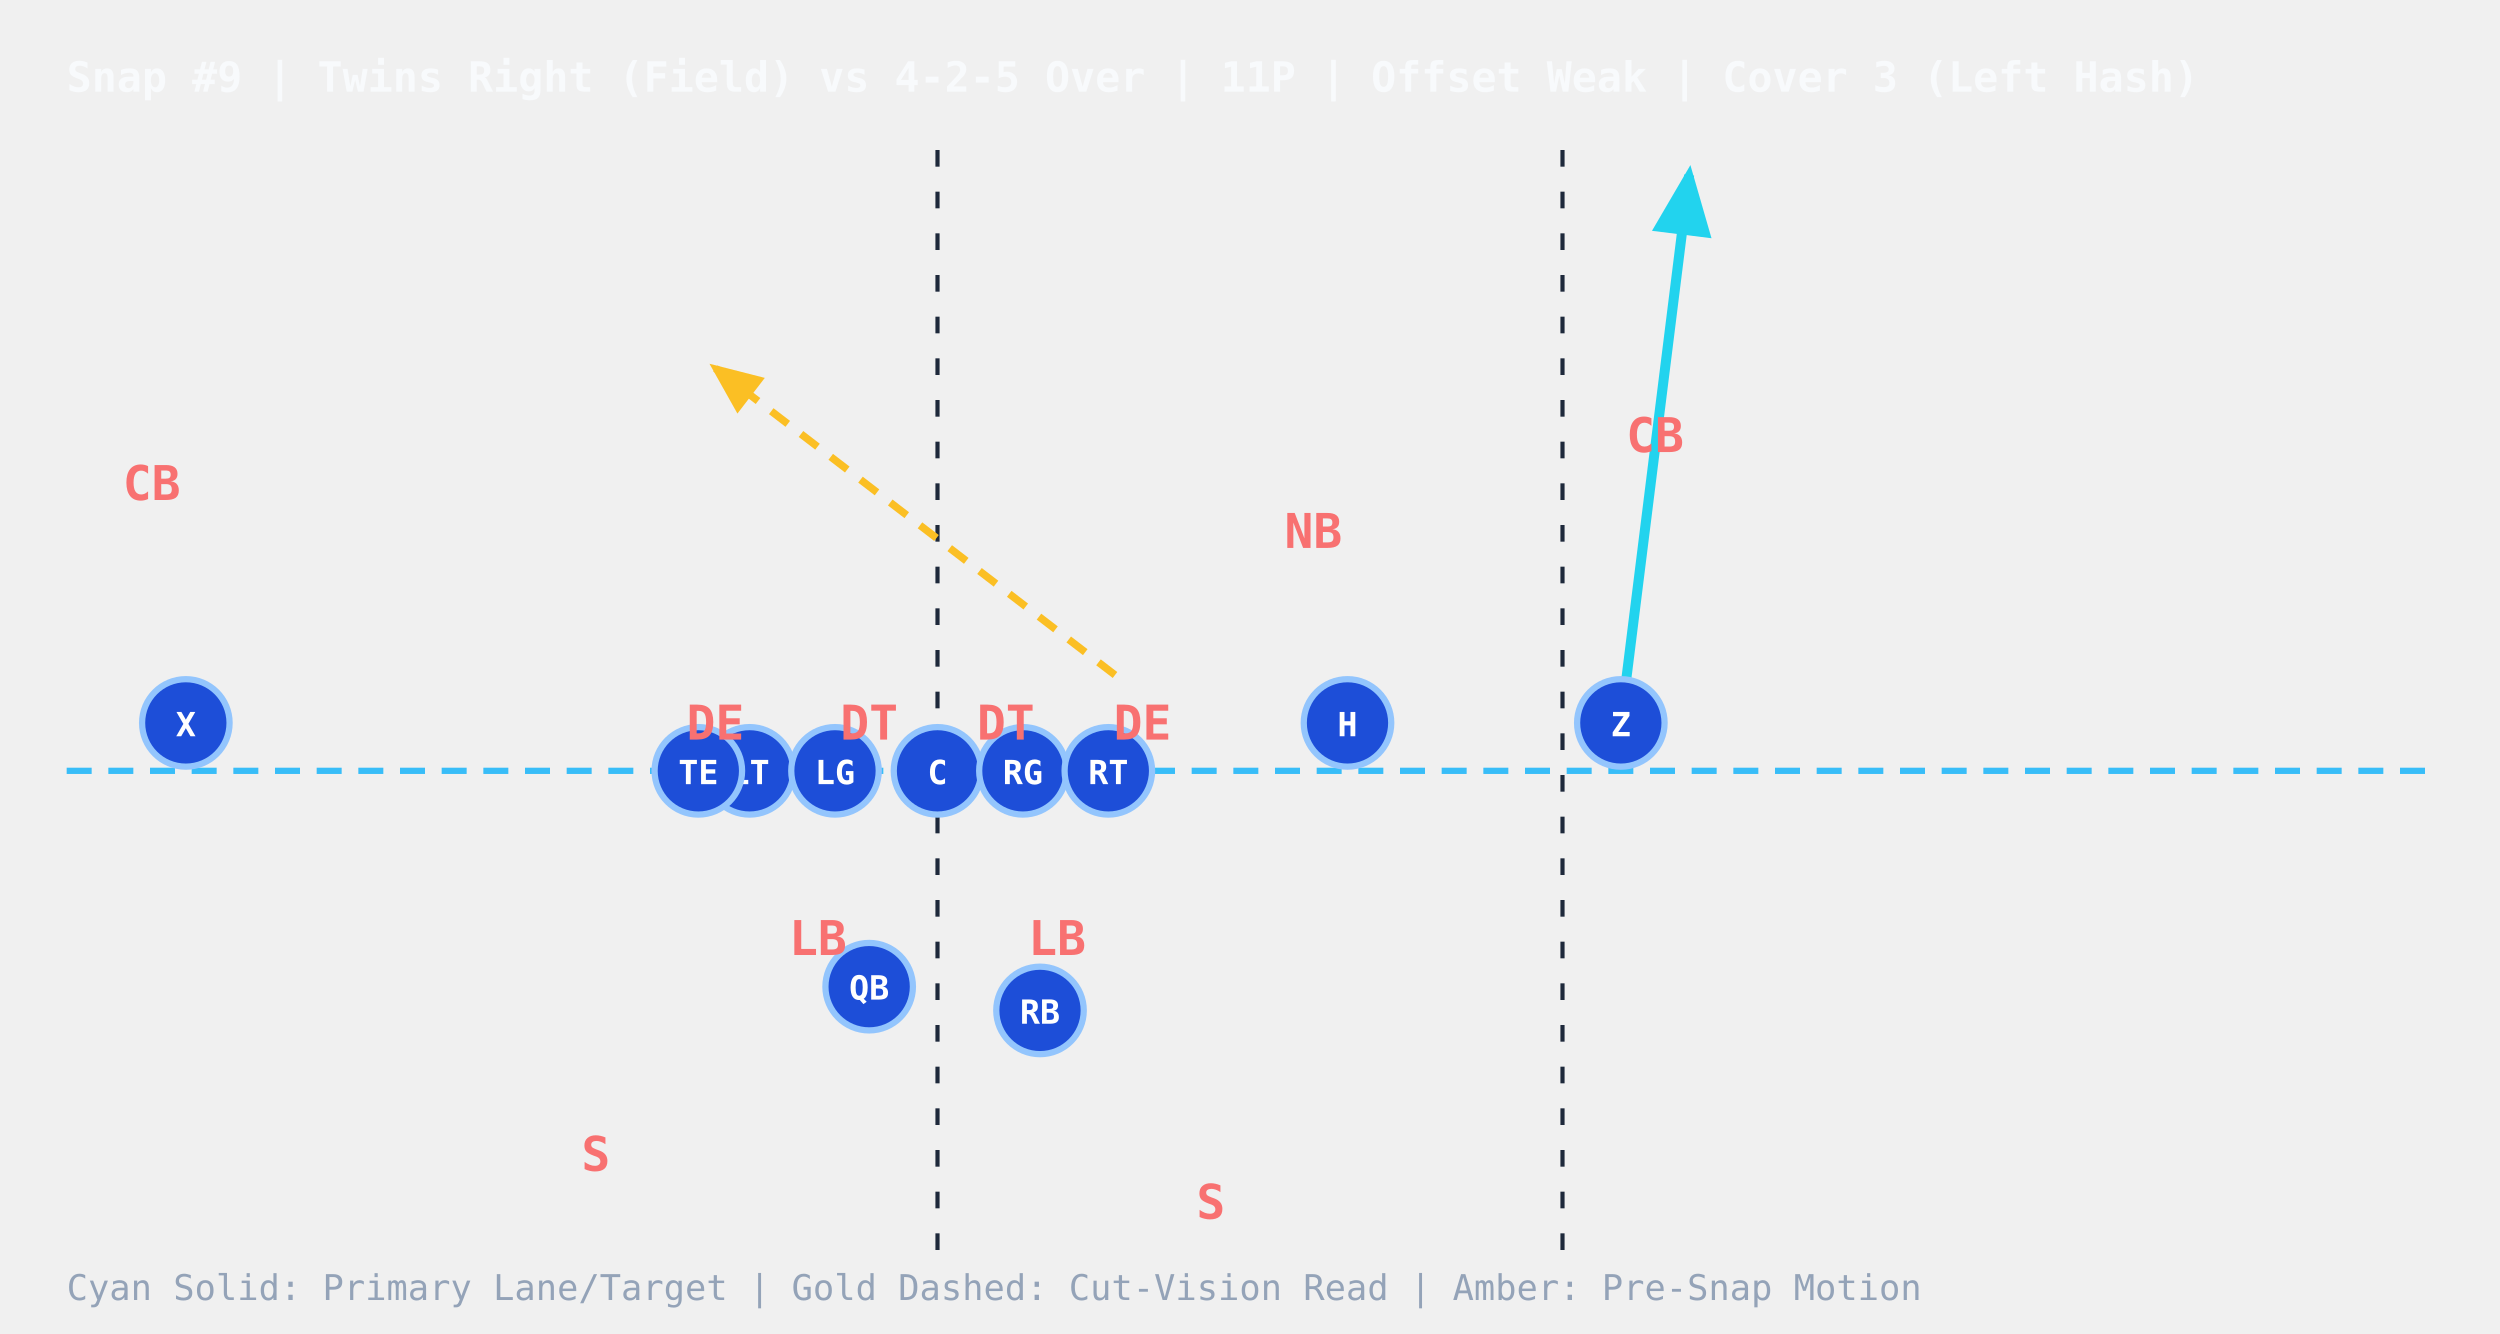
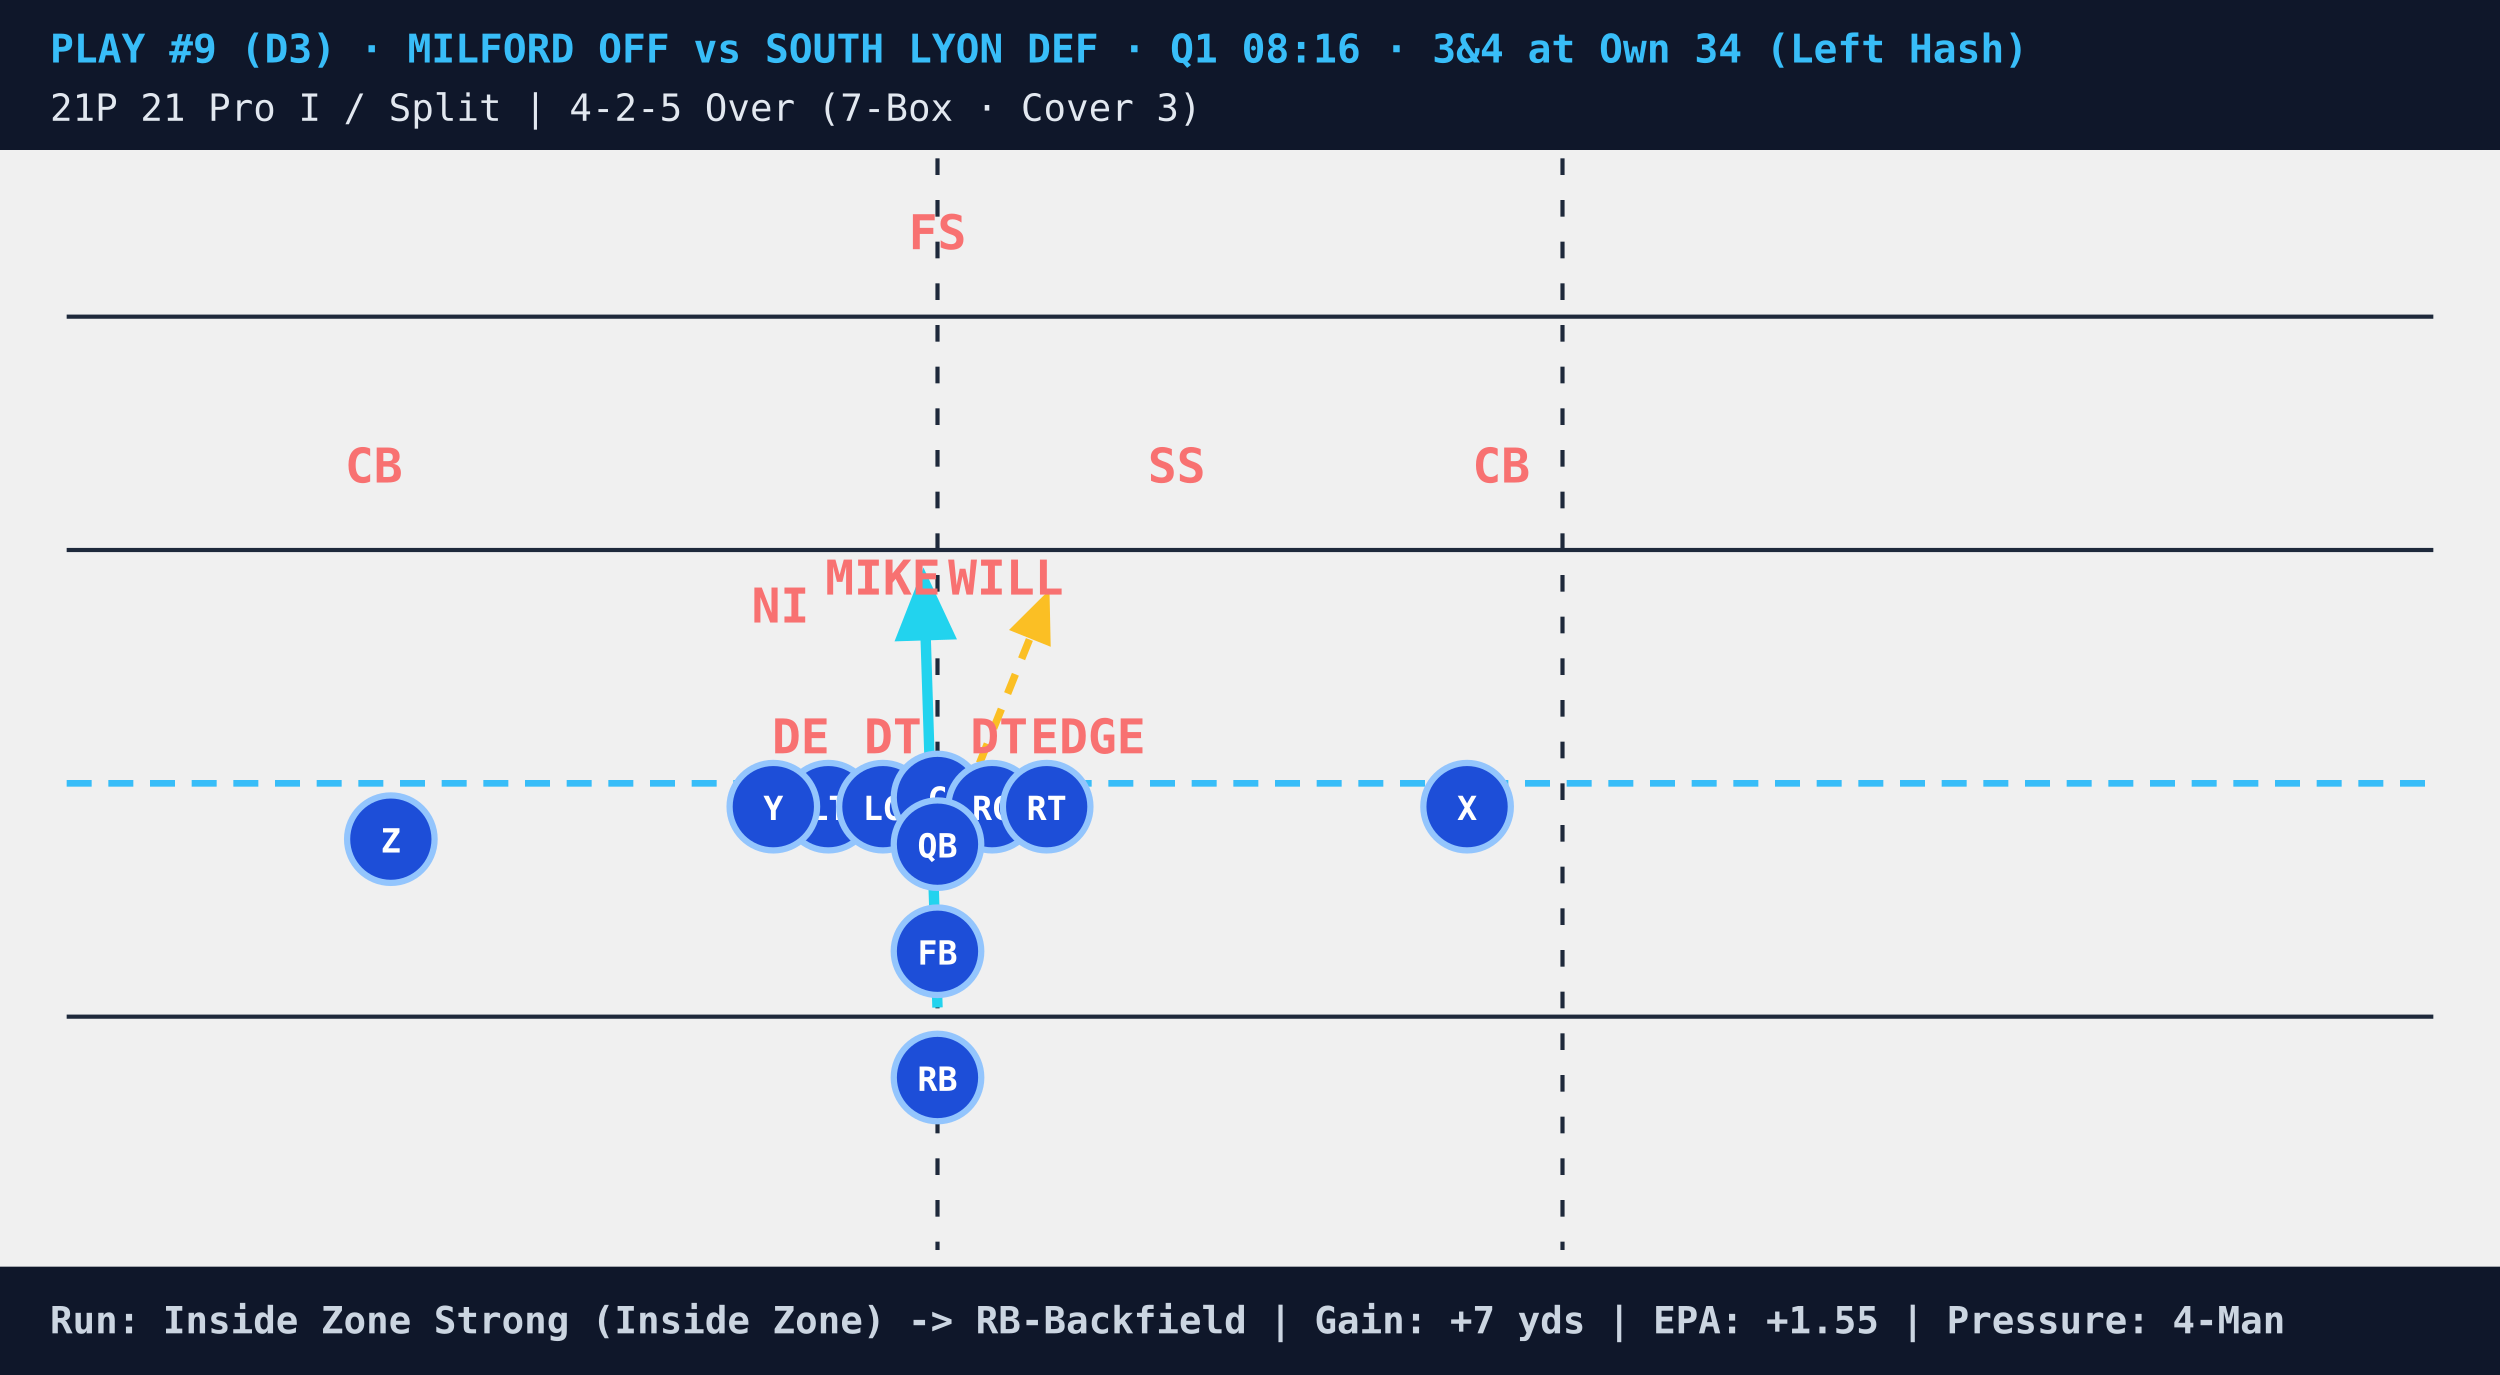
- <svg xmlns="http://www.w3.org/2000/svg" viewBox="0 0 600 320" style="background:#0b1120;font-family:monospace">
+ <svg xmlns="http://www.w3.org/2000/svg" viewBox="0 0 600 330" style="background:#07111e;font-family:monospace">
  <defs>
    <marker id="arrowCyan" markerWidth="8" markerHeight="8" refX="6" refY="3" orient="auto">
      <path d="M0,0 L0,6 L7,3 z" fill="#22d3ee" />
    </marker>
    <marker id="arrowGold" markerWidth="8" markerHeight="8" refX="6" refY="3" orient="auto">
      <path d="M0,0 L0,6 L7,3 z" fill="#fbbf24" />
    </marker>
    <marker id="arrowAmber" markerWidth="7" markerHeight="7" refX="5" refY="3" orient="auto">
      <path d="M0,0 L0,6 L6,3 z" fill="#f59e0b" />
    </marker>
+     <marker id="arrowRed" markerWidth="7" markerHeight="7" refX="5" refY="3" orient="auto">
+       <path d="M0,0 L0,6 L6,3 z" fill="#ef4444" />
+     </marker>
  </defs>
-   <text x="16" y="22" fill="#f8fafc" font-size="10" font-weight="bold">Snap #9 | Twins Right (Field) vs 4-2-5 Over | 11P | Offset Weak | Cover 3 (Left Hash)</text>
-   <line x1="225" y1="36" x2="225" y2="300" stroke="#1e293b" stroke-dasharray="4,6" stroke-width="1" />
-   <line x1="375" y1="36" x2="375" y2="300" stroke="#1e293b" stroke-dasharray="4,6" stroke-width="1" />
-   <line x1="16" y1="185.0" x2="584" y2="185.0" stroke="#38bdf8" stroke-dasharray="6,4" stroke-width="1.5" />
-   <ellipse cx="225.0" cy="185.0" rx="5" ry="3" fill="#a16207" stroke="#fde047" stroke-width="1" />
-   <line x1="389.0" y1="173.5" x2="405.4" y2="42.0" stroke="#22d3ee" stroke-width="2.4" marker-end="url(#arrowCyan)" />
-   <line x1="267.6" y1="162.0" x2="171.7" y2="88.4" stroke="#fbbf24" stroke-width="1.8" stroke-dasharray="5,4" marker-end="url(#arrowGold)" />
-   <circle cx="208.6" cy="236.8" r="10.5" fill="#1d4ed8" stroke="#93c5fd" stroke-width="1.5" />
-   <text x="208.6" y="239.9" fill="#ffffff" font-size="8" font-weight="bold" text-anchor="middle">QB</text>
-   <circle cx="249.6" cy="242.5" r="10.5" fill="#1d4ed8" stroke="#93c5fd" stroke-width="1.5" />
-   <text x="249.6" y="245.7" fill="#ffffff" font-size="8" font-weight="bold" text-anchor="middle">RB</text>
-   <circle cx="179.9" cy="185.0" r="10.5" fill="#1d4ed8" stroke="#93c5fd" stroke-width="1.5" />
-   <text x="179.9" y="188.2" fill="#ffffff" font-size="8" font-weight="bold" text-anchor="middle">LT</text>
-   <circle cx="200.4" cy="185.0" r="10.5" fill="#1d4ed8" stroke="#93c5fd" stroke-width="1.5" />
-   <text x="200.4" y="188.2" fill="#ffffff" font-size="8" font-weight="bold" text-anchor="middle">LG</text>
-   <circle cx="225.0" cy="185.0" r="10.5" fill="#1d4ed8" stroke="#93c5fd" stroke-width="1.5" />
-   <text x="225.0" y="188.2" fill="#ffffff" font-size="8" font-weight="bold" text-anchor="middle">C</text>
-   <circle cx="245.5" cy="185.0" r="10.5" fill="#1d4ed8" stroke="#93c5fd" stroke-width="1.5" />
-   <text x="245.5" y="188.2" fill="#ffffff" font-size="8" font-weight="bold" text-anchor="middle">RG</text>
-   <circle cx="266.0" cy="185.0" r="10.5" fill="#1d4ed8" stroke="#93c5fd" stroke-width="1.5" />
-   <text x="266.0" y="188.2" fill="#ffffff" font-size="8" font-weight="bold" text-anchor="middle">RT</text>
-   <circle cx="167.6" cy="185.0" r="10.5" fill="#1d4ed8" stroke="#93c5fd" stroke-width="1.5" />
-   <text x="167.6" y="188.2" fill="#ffffff" font-size="8" font-weight="bold" text-anchor="middle">TE</text>
-   <circle cx="44.6" cy="173.5" r="10.5" fill="#1d4ed8" stroke="#93c5fd" stroke-width="1.5" />
-   <text x="44.6" y="176.7" fill="#ffffff" font-size="8" font-weight="bold" text-anchor="middle">X</text>
-   <circle cx="323.4" cy="173.5" r="10.5" fill="#1d4ed8" stroke="#93c5fd" stroke-width="1.5" />
-   <text x="323.4" y="176.7" fill="#ffffff" font-size="8" font-weight="bold" text-anchor="middle">H</text>
-   <circle cx="389.0" cy="173.5" r="10.5" fill="#1d4ed8" stroke="#93c5fd" stroke-width="1.5" />
-   <text x="389.0" y="176.7" fill="#ffffff" font-size="8" font-weight="bold" text-anchor="middle">Z</text>
-   <text x="171.7" y="177.5" fill="#f87171" font-size="11.5" font-weight="bold" text-anchor="middle">DE</text>
-   <text x="208.6" y="177.5" fill="#f87171" font-size="11.5" font-weight="bold" text-anchor="middle">DT</text>
-   <text x="241.4" y="177.5" fill="#f87171" font-size="11.5" font-weight="bold" text-anchor="middle">DT</text>
-   <text x="274.2" y="177.5" fill="#f87171" font-size="11.5" font-weight="bold" text-anchor="middle">DE</text>
-   <text x="196.3" y="229.2" fill="#f87171" font-size="11.5" font-weight="bold" text-anchor="middle">LB</text>
-   <text x="253.7" y="229.2" fill="#f87171" font-size="11.5" font-weight="bold" text-anchor="middle">LB</text>
-   <text x="36.4" y="120.0" fill="#f87171" font-size="11.5" font-weight="bold" text-anchor="middle">CB</text>
-   <text x="397.2" y="108.5" fill="#f87171" font-size="11.5" font-weight="bold" text-anchor="middle">CB</text>
-   <text x="143.0" y="281.0" fill="#f87171" font-size="11.5" font-weight="bold" text-anchor="middle">S</text>
-   <text x="290.6" y="292.5" fill="#f87171" font-size="11.5" font-weight="bold" text-anchor="middle">S</text>
-   <text x="315.2" y="131.5" fill="#f87171" font-size="11.5" font-weight="bold" text-anchor="middle">NB</text>
-   <text x="16" y="312" fill="#94a3b8" font-size="8.5">Cyan Solid: Primary Lane/Target  |  Gold Dashed: Cut-Vision Read  |  Amber: Pre-Snap Motion</text>
+   <rect x="0" y="0" width="600" height="36" fill="#0f172a" />
+   <text x="12" y="15" fill="#38bdf8" font-size="9.5" font-weight="bold">PLAY #9 (D3) · MILFORD OFF vs SOUTH LYON DEF · Q1 08:16 · 3&amp;4 at Own 34 (Left Hash)</text>
+   <text x="12" y="29" fill="#e2e8f0" font-size="9">21P 21 Pro I / Split | 4-2-5 Over (7-Box · Cover 3)</text>
+   <line x1="16" y1="76" x2="584" y2="76" stroke="#1e293b" stroke-width="1" />
+   <line x1="16" y1="132" x2="584" y2="132" stroke="#1e293b" stroke-width="1" />
+   <line x1="16" y1="244" x2="584" y2="244" stroke="#1e293b" stroke-width="1" />
+   <line x1="225" y1="38" x2="225" y2="300" stroke="#1e293b" stroke-dasharray="4,6" stroke-width="1" />
+   <line x1="375" y1="38" x2="375" y2="300" stroke="#1e293b" stroke-dasharray="4,6" stroke-width="1" />
+   <line x1="16" y1="188.0" x2="584" y2="188.0" stroke="#38bdf8" stroke-dasharray="6,4" stroke-width="1.6" />
+   <ellipse cx="225.0" cy="188.0" rx="5" ry="3.2" fill="#a16207" stroke="#fde047" stroke-width="1" />
+   <line x1="225.0" y1="241.8" x2="221.7" y2="138.7" stroke="#22d3ee" stroke-width="2.5" marker-end="url(#arrowCyan)" />
+   <line x1="225.0" y1="208.2" x2="251.2" y2="143.2" stroke="#fbbf24" stroke-width="1.8" stroke-dasharray="5,4" marker-end="url(#arrowGold)" />
+   <circle cx="198.8" cy="193.6" r="10.5" fill="#1d4ed8" stroke="#93c5fd" stroke-width="1.5" />
+   <text x="198.8" y="196.8" fill="#ffffff" font-size="8" font-weight="bold" text-anchor="middle">LT</text>
+   <circle cx="211.9" cy="193.6" r="10.5" fill="#1d4ed8" stroke="#93c5fd" stroke-width="1.5" />
+   <text x="211.9" y="196.8" fill="#ffffff" font-size="8" font-weight="bold" text-anchor="middle">LG</text>
+   <circle cx="225.0" cy="191.4" r="10.5" fill="#1d4ed8" stroke="#93c5fd" stroke-width="1.5" />
+   <text x="225.0" y="194.6" fill="#ffffff" font-size="8" font-weight="bold" text-anchor="middle">C</text>
+   <circle cx="238.1" cy="193.6" r="10.5" fill="#1d4ed8" stroke="#93c5fd" stroke-width="1.5" />
+   <text x="238.1" y="196.8" fill="#ffffff" font-size="8" font-weight="bold" text-anchor="middle">RG</text>
+   <circle cx="251.2" cy="193.6" r="10.5" fill="#1d4ed8" stroke="#93c5fd" stroke-width="1.5" />
+   <text x="251.2" y="196.8" fill="#ffffff" font-size="8" font-weight="bold" text-anchor="middle">RT</text>
+   <circle cx="225.0" cy="202.6" r="10.5" fill="#1d4ed8" stroke="#93c5fd" stroke-width="1.5" />
+   <text x="225.0" y="205.8" fill="#ffffff" font-size="8" font-weight="bold" text-anchor="middle">QB</text>
+   <circle cx="185.6" cy="193.6" r="10.5" fill="#1d4ed8" stroke="#93c5fd" stroke-width="1.5" />
+   <text x="185.6" y="196.8" fill="#ffffff" font-size="8" font-weight="bold" text-anchor="middle">Y</text>
+   <circle cx="225.0" cy="228.3" r="10.5" fill="#1d4ed8" stroke="#93c5fd" stroke-width="1.5" />
+   <text x="225.0" y="231.5" fill="#ffffff" font-size="8" font-weight="bold" text-anchor="middle">FB</text>
+   <circle cx="225.0" cy="258.6" r="10.5" fill="#1d4ed8" stroke="#93c5fd" stroke-width="1.5" />
+   <text x="225.0" y="261.8" fill="#ffffff" font-size="8" font-weight="bold" text-anchor="middle">RB</text>
+   <circle cx="352.1" cy="193.6" r="10.5" fill="#1d4ed8" stroke="#93c5fd" stroke-width="1.5" />
+   <text x="352.1" y="196.8" fill="#ffffff" font-size="8" font-weight="bold" text-anchor="middle">X</text>
+   <circle cx="93.8" cy="201.4" r="10.5" fill="#1d4ed8" stroke="#93c5fd" stroke-width="1.5" />
+   <text x="93.8" y="204.6" fill="#ffffff" font-size="8" font-weight="bold" text-anchor="middle">Z</text>
+   <text x="192.2" y="180.8" fill="#f87171" font-size="11.5" font-weight="bold" text-anchor="middle">DE</text>
+   <text x="214.3" y="180.8" fill="#f87171" font-size="11.5" font-weight="bold" text-anchor="middle">DT</text>
+   <text x="239.8" y="180.8" fill="#f87171" font-size="11.5" font-weight="bold" text-anchor="middle">DT</text>
+   <text x="261.1" y="180.8" fill="#f87171" font-size="11.5" font-weight="bold" text-anchor="middle">EDGE</text>
+   <text x="211.9" y="142.7" fill="#f87171" font-size="11.5" font-weight="bold" text-anchor="middle">MIKE</text>
+   <text x="241.4" y="142.7" fill="#f87171" font-size="11.5" font-weight="bold" text-anchor="middle">WILL</text>
+   <text x="187.3" y="149.4" fill="#f87171" font-size="11.5" font-weight="bold" text-anchor="middle">NI</text>
+   <text x="89.7" y="115.8" fill="#f87171" font-size="11.5" font-weight="bold" text-anchor="middle">CB</text>
+   <text x="360.3" y="115.8" fill="#f87171" font-size="11.5" font-weight="bold" text-anchor="middle">CB</text>
+   <text x="282.4" y="115.8" fill="#f87171" font-size="11.5" font-weight="bold" text-anchor="middle">SS</text>
+   <text x="225.0" y="59.8" fill="#f87171" font-size="11.5" font-weight="bold" text-anchor="middle">FS</text>
+   <rect x="0" y="304" width="600" height="26" fill="#0f172a" />
+   <text x="12" y="320" fill="#cbd5e1" font-size="9" font-weight="bold">Run: Inside Zone Strong (Inside Zone) -&gt; RB-Backfield | Gain: +7 yds | EPA: +1.55 | Pressure: 4-Man</text>
</svg>
